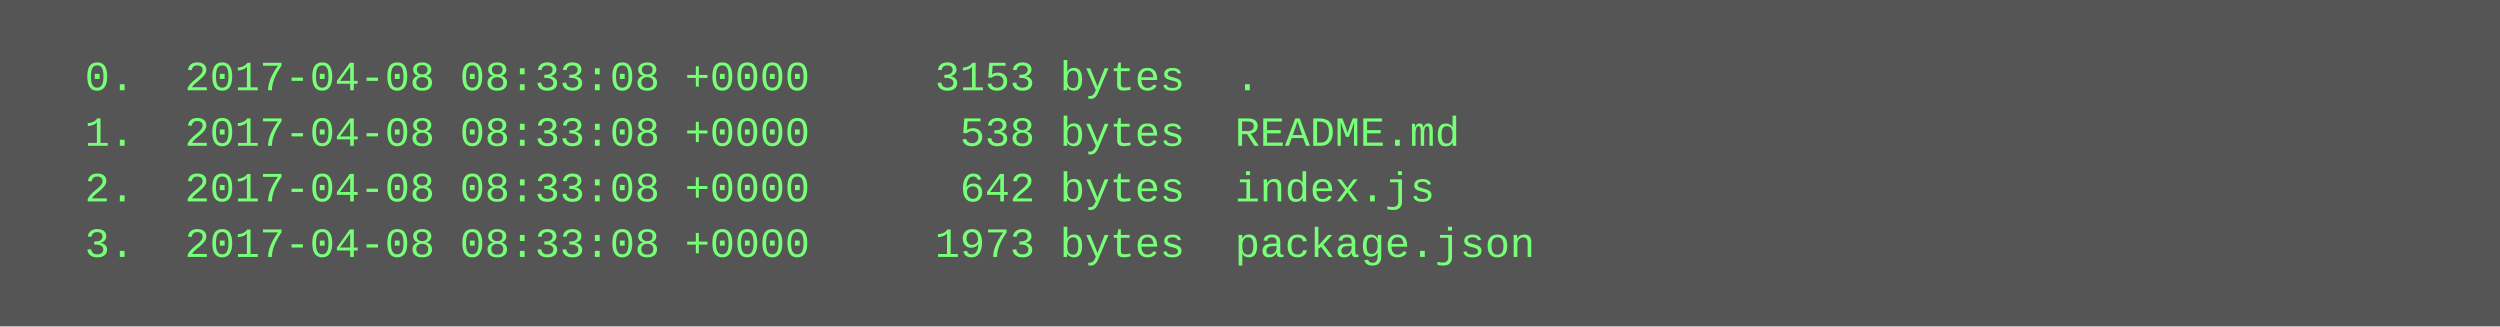
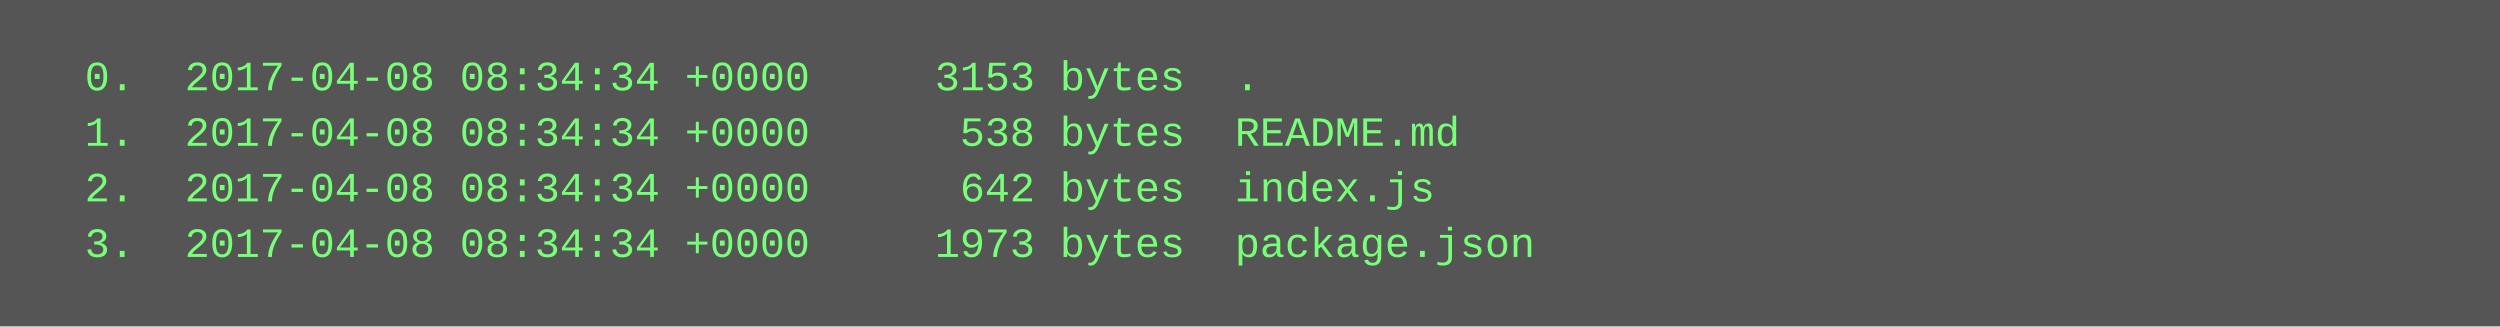
<svg xmlns="http://www.w3.org/2000/svg" height="94" width="720">
  <rect height="94" fill="#555" width="720" />
  <text fill="#7f7" font-family="Courier New" font-size="12" xml:space="preserve">
-     <tspan x="10" y="26">  0.  2017-04-08 08:33:08 +0000     3153 bytes  .</tspan>
-     <tspan x="10" y="42">  1.  2017-04-08 08:33:08 +0000      538 bytes  README.md</tspan>
-     <tspan x="10" y="58">  2.  2017-04-08 08:33:08 +0000      642 bytes  index.js</tspan>
-     <tspan x="10" y="74">  3.  2017-04-08 08:33:08 +0000     1973 bytes  package.json</tspan>
+     <tspan x="10" y="26">  0.  2017-04-08 08:34:34 +0000     3153 bytes  .</tspan>
+     <tspan x="10" y="42">  1.  2017-04-08 08:34:34 +0000      538 bytes  README.md</tspan>
+     <tspan x="10" y="58">  2.  2017-04-08 08:34:34 +0000      642 bytes  index.js</tspan>
+     <tspan x="10" y="74">  3.  2017-04-08 08:34:34 +0000     1973 bytes  package.json</tspan>
  </text>
</svg>
